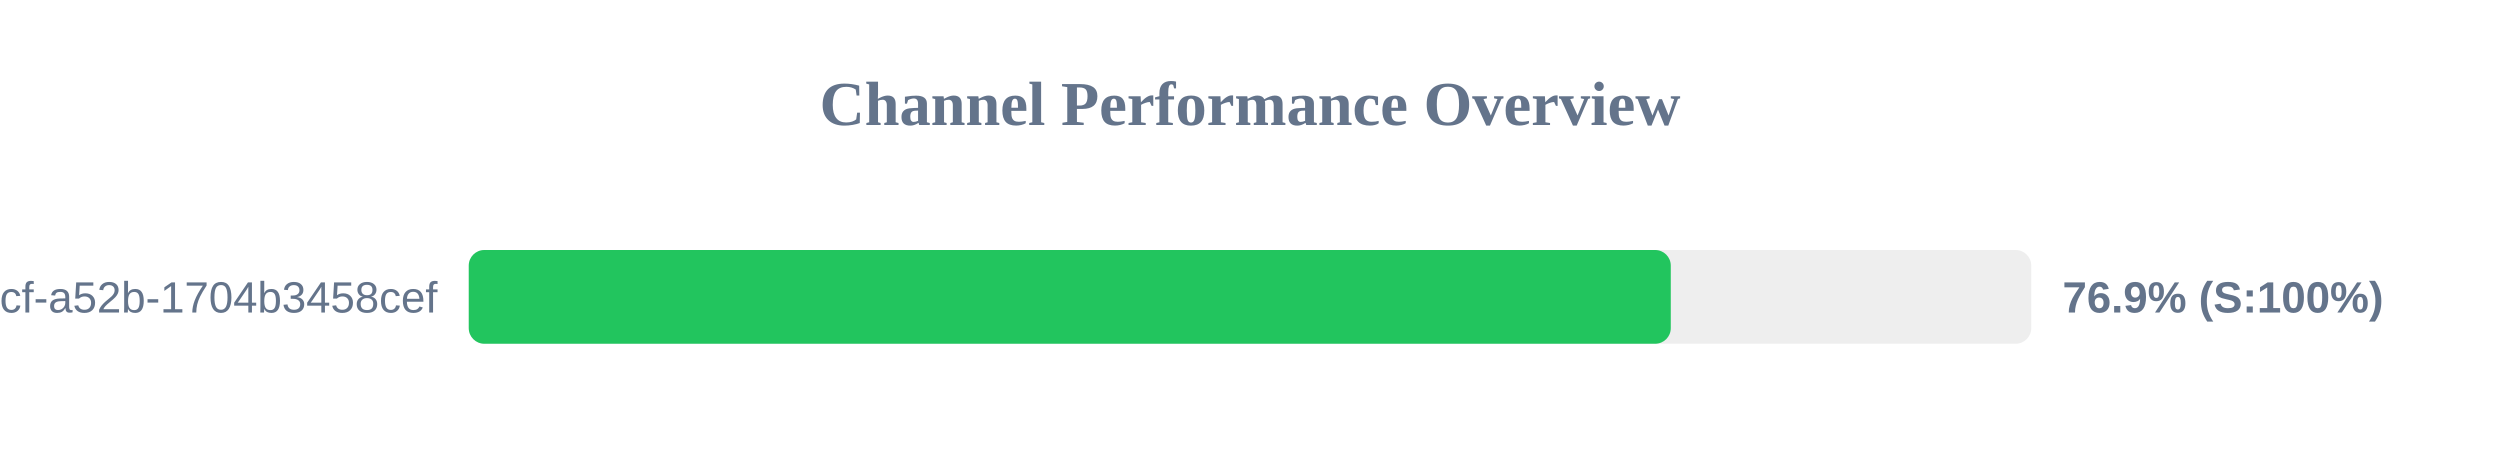
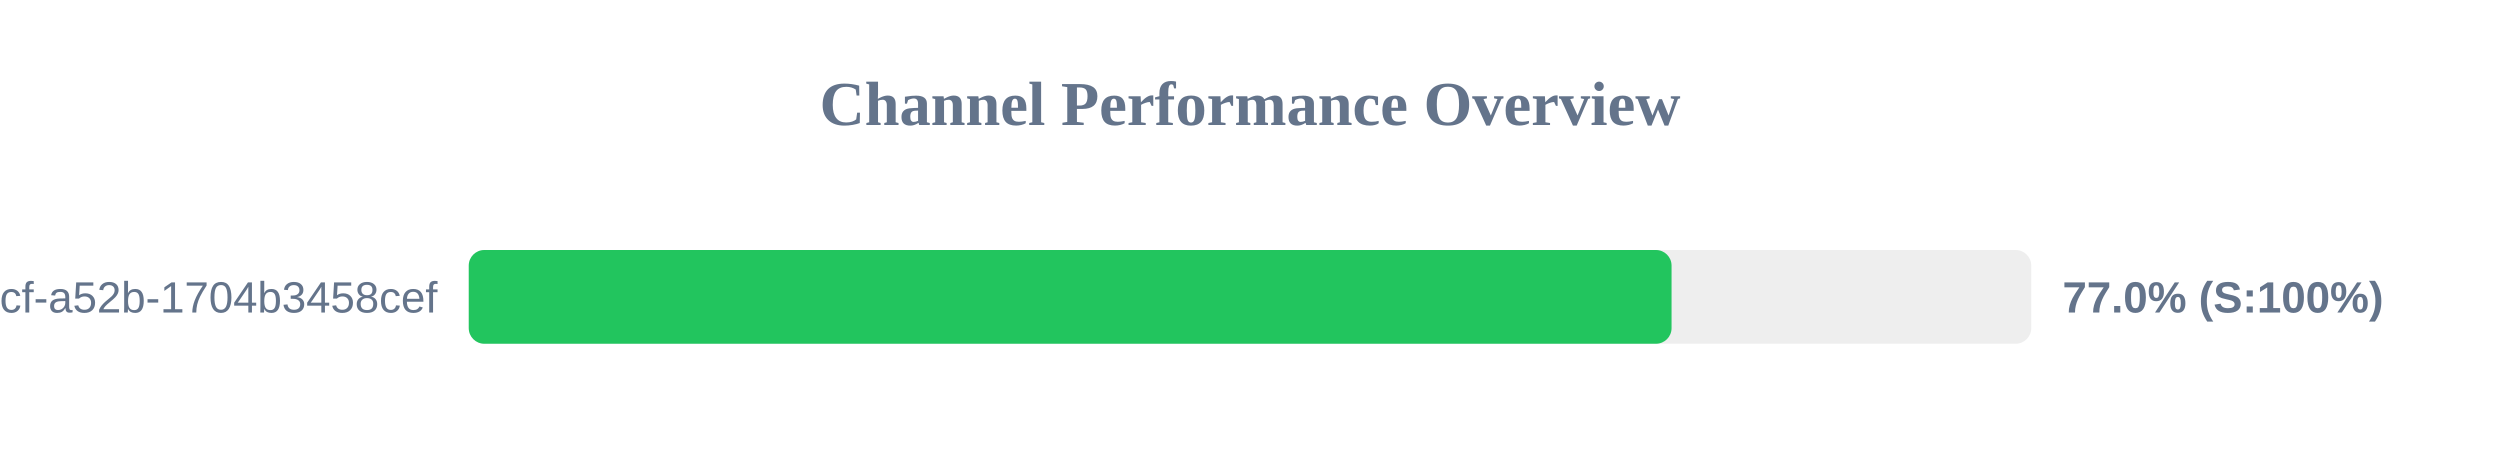
<svg xmlns="http://www.w3.org/2000/svg" width="800" height="150" version="1.1">
  <style>
        .row { font: 14px Arial; fill: #64748b; }
        .score { font: bold 14px Arial; fill: #64748b; }
    </style>
  <text x="400" y="40" text-anchor="middle" font-size="20px" font-weight="bold" fill="#64748b">Channel Performance Overview</text>
  <rect x="150" y="80" width="500" height="30" fill="#eee" rx="5" />
-   <rect x="150" y="80" width="384.65" height="30" fill="#22c55e" rx="5" />
+   <rect x="150" y="80" width="384.9" height="30" fill="#22c55e" rx="5" />
  <text x="140" y="100" text-anchor="end" class="row">?uuid=0cb527d9-6117-4bcf-a52b-1704b3458cef</text>
-   <text x="660" y="100" text-anchor="start" class="score">76.9% (S:100%)</text>
+   <text x="660" y="100" text-anchor="start" class="score">77.0% (S:100%)</text>
</svg>
